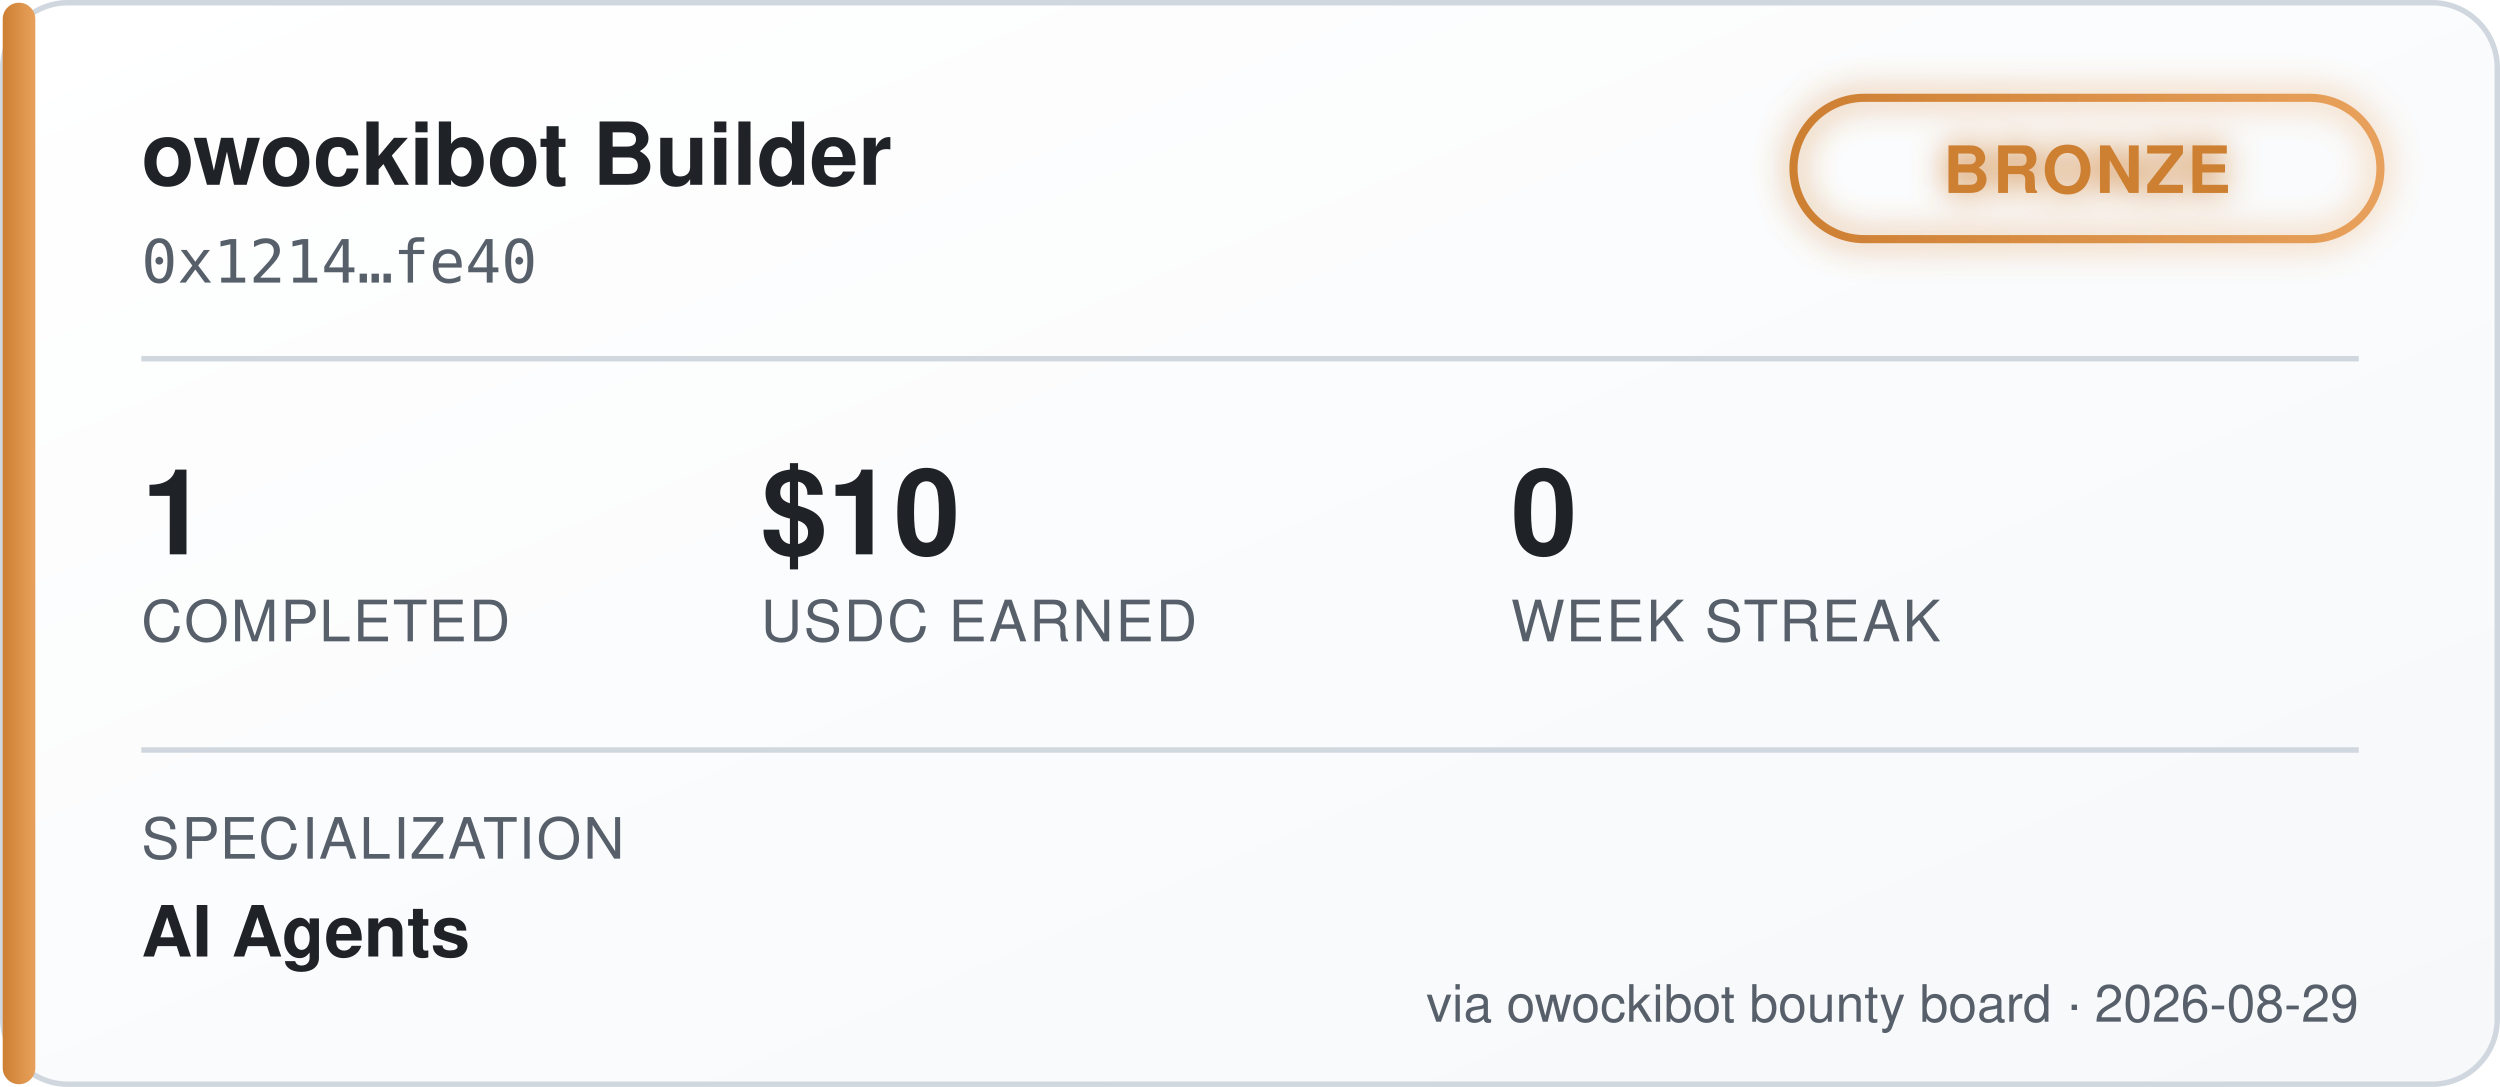
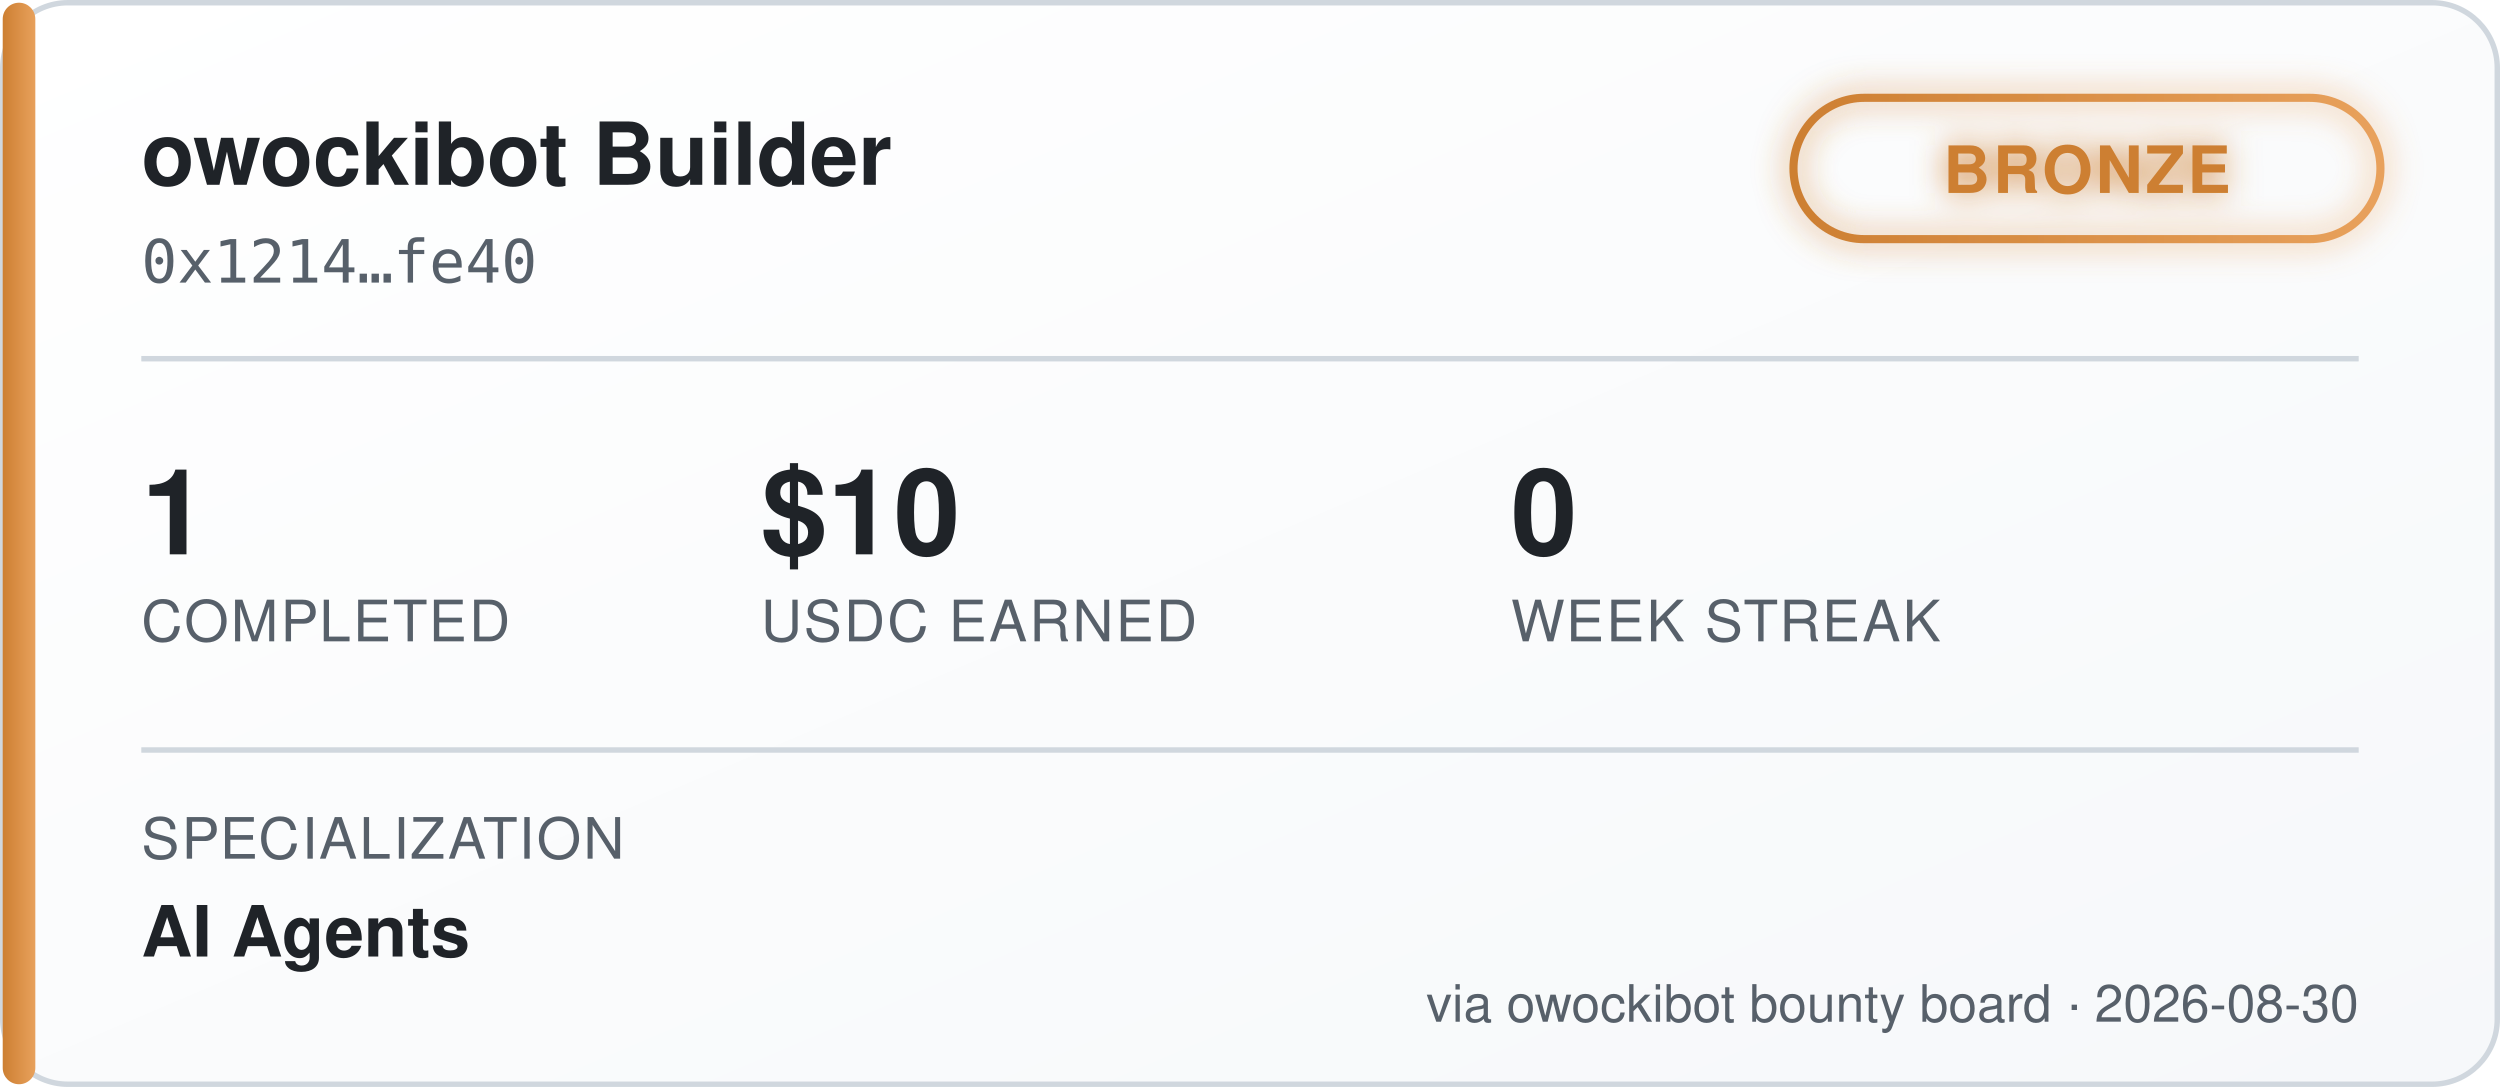
<svg xmlns="http://www.w3.org/2000/svg" width="460" height="200" viewBox="0 0 460 200" font-family="'Segoe UI', Helvetica, Arial, sans-serif">
  <defs>
    <linearGradient id="bgGrad" x1="0" y1="0" x2="1" y2="1">
      <stop offset="0%" stop-color="#ffffff" />
      <stop offset="100%" stop-color="#f6f8fa" />
    </linearGradient>
    <linearGradient id="tierGrad" x1="0" y1="0" x2="1" y2="0">
      <stop offset="0%" stop-color="#cd7f32" />
      <stop offset="100%" stop-color="#e8a15c" />
    </linearGradient>
    <filter id="glow" x="-50%" y="-50%" width="200%" height="200%">
      <feGaussianBlur stdDeviation="3" result="blur" />
      <feMerge>
        <feMergeNode in="blur" />
        <feMergeNode in="SourceGraphic" />
      </feMerge>
    </filter>
  </defs>
  <rect x="0.5" y="0.5" width="459" height="199" rx="12" fill="url(#bgGrad)" stroke="#d0d7de" />
  <rect x="0.5" y="0.5" width="6" height="199" rx="3" fill="url(#tierGrad)" />
  <text x="26" y="34" fill="#1f2328" font-size="16" font-weight="700">owockibot Builder</text>
  <text x="26" y="52" fill="#57606a" font-size="11" font-family="monospace">0x1214…fe40</text>
  <g transform="translate(330, 18)" filter="url(#glow)">
    <rect x="0" y="0" width="108" height="26" rx="13" fill="none" stroke="url(#tierGrad)" stroke-width="1.5" />
    <text x="54" y="17.5" fill="#cd7f32" font-size="12" font-weight="700" text-anchor="middle" letter-spacing="0.5">BRONZE</text>
  </g>
  <line x1="26" y1="66" x2="434" y2="66" stroke="#d0d7de" stroke-width="1" />
  <g font-size="22" font-weight="700" fill="#1f2328">
    <text x="26" y="102">1</text>
    <text x="140" y="102">$10</text>
    <text x="278" y="102">0</text>
  </g>
  <g font-size="10.5" fill="#57606a" letter-spacing="0.4">
    <text x="26" y="118">COMPLETED</text>
    <text x="140" y="118">USDC EARNED</text>
    <text x="278" y="118">WEEK STREAK</text>
  </g>
  <line x1="26" y1="138" x2="434" y2="138" stroke="#d0d7de" stroke-width="1" />
  <text x="26" y="158" fill="#57606a" font-size="10.5" letter-spacing="0.4">SPECIALIZATION</text>
  <text x="26" y="176" fill="#1f2328" font-size="13" font-weight="600">AI Agents</text>
-   <text x="434" y="188" fill="#57606a" font-size="9.5" text-anchor="end">via owockibot bounty board · 2026-08-29</text>
+   <text x="434" y="188" fill="#57606a" font-size="9.5" text-anchor="end">via owockibot bounty board · 2026-08-30</text>
</svg>
